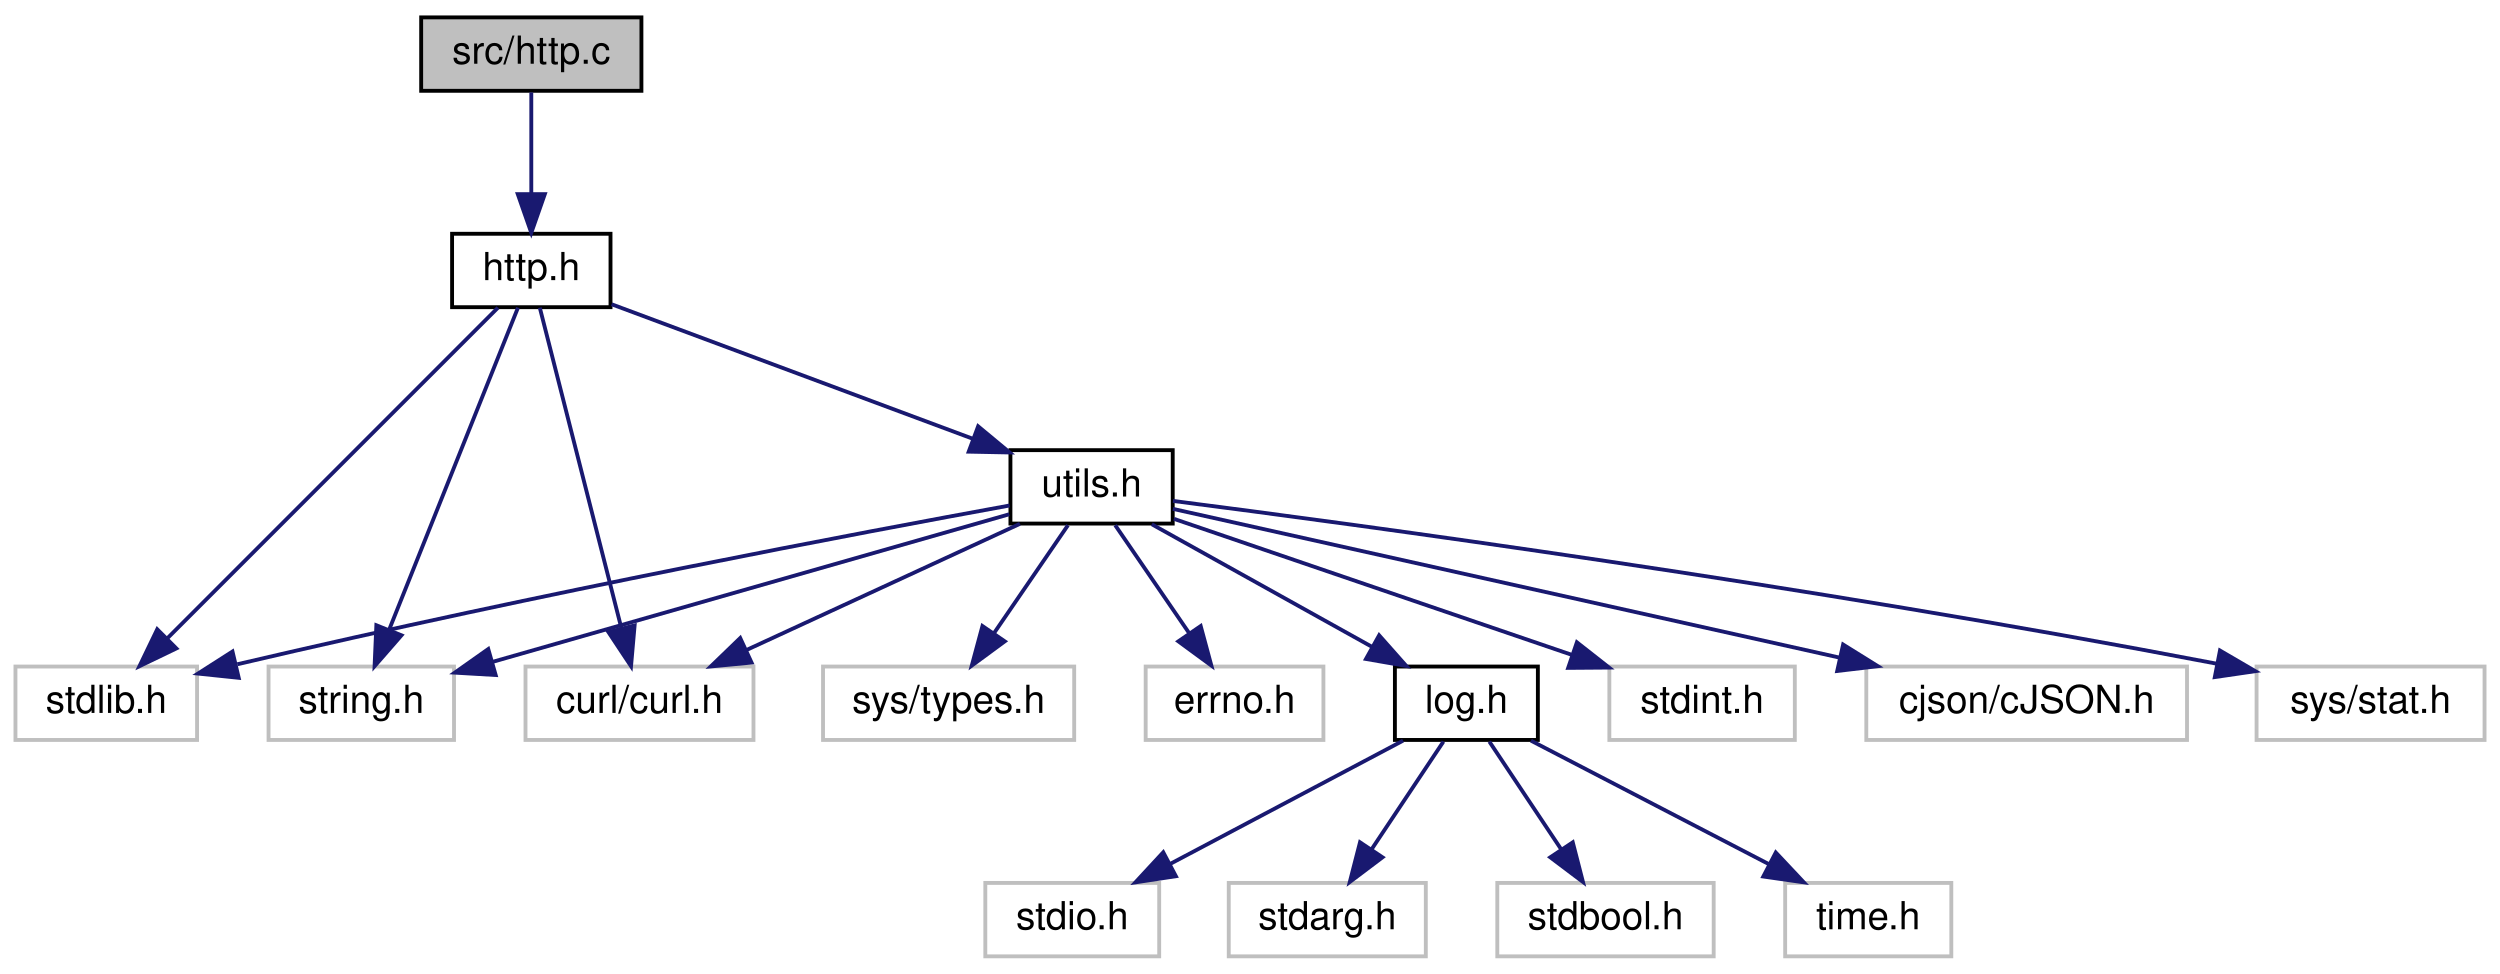
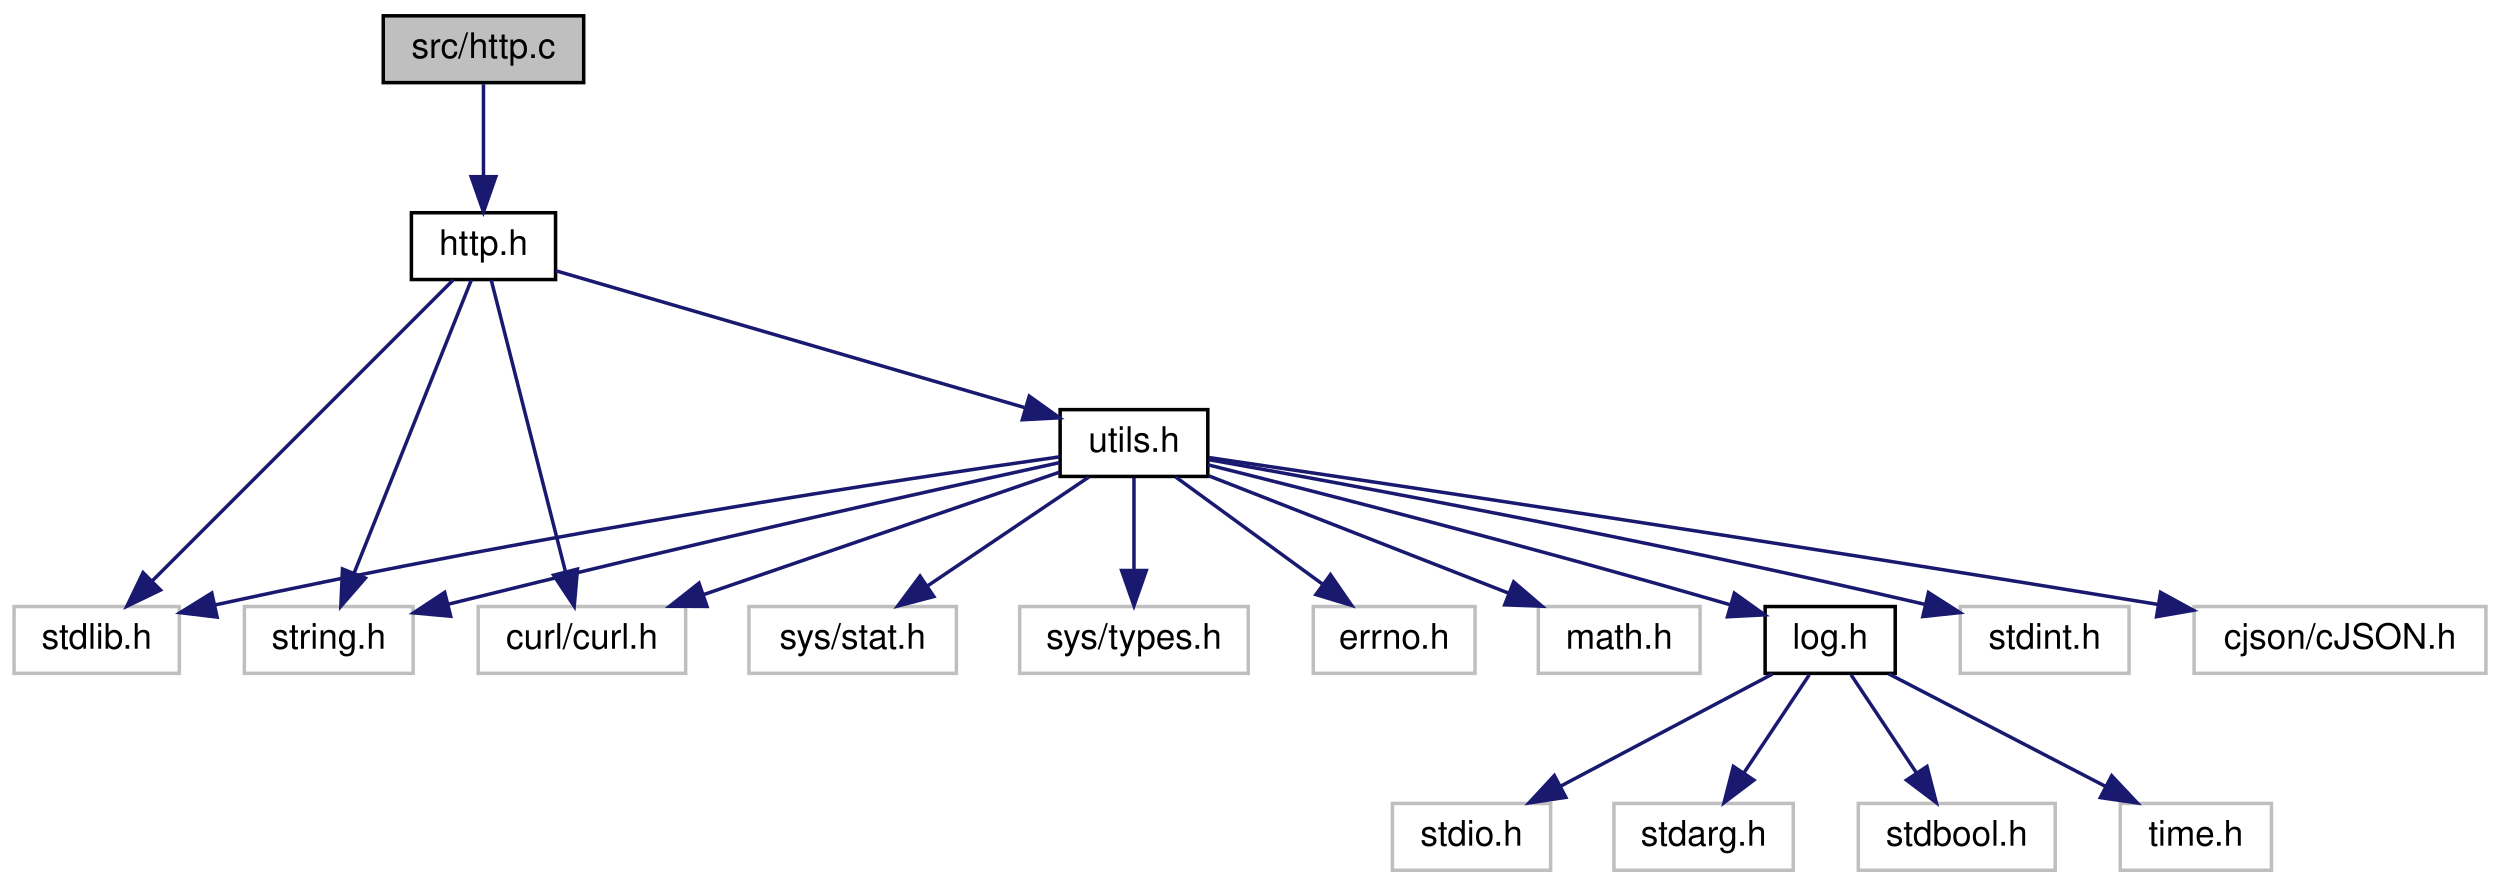
- <svg xmlns="http://www.w3.org/2000/svg" xmlns:xlink="http://www.w3.org/1999/xlink" width="647pt" height="252pt" viewBox="0.00 0.00 647.00 252.00">
+ <svg xmlns="http://www.w3.org/2000/svg" xmlns:xlink="http://www.w3.org/1999/xlink" width="711pt" height="252pt" viewBox="0.00 0.00 711.00 252.00">
  <g id="graph0" class="graph" transform="scale(1 1) rotate(0) translate(4 248)">
    <g id="node1" class="node">
      <g id="a_node1">
        <a xlink:title=" ">
          <polygon fill="#bfbfbf" stroke="black" points="105,-224.5 105,-243.5 162,-243.5 162,-224.5 105,-224.5" />
          <text text-anchor="middle" x="133.5" y="-231.5" font-family="Helvetica,sans-Serif" font-size="10.00">src/http.c</text>
        </a>
      </g>
    </g>
    <g id="node2" class="node">
      <g id="a_node2">
        <a xlink:href="http_8h.html" target="_top" xlink:title=" ">
          <polygon fill="none" stroke="black" points="113,-168.5 113,-187.5 154,-187.5 154,-168.5 113,-168.5" />
          <text text-anchor="middle" x="133.5" y="-175.5" font-family="Helvetica,sans-Serif" font-size="10.00">http.h</text>
        </a>
      </g>
    </g>
    <g id="edge1" class="edge">
      <path fill="none" stroke="midnightblue" d="M133.5,-224.08C133.5,-217.01 133.5,-206.86 133.5,-197.99" />
      <polygon fill="midnightblue" stroke="midnightblue" points="137,-197.75 133.5,-187.75 130,-197.75 137,-197.75" />
    </g>
    <g id="node3" class="node">
      <g id="a_node3">
        <a xlink:title=" ">
          <polygon fill="none" stroke="#bfbfbf" points="0,-56.5 0,-75.5 47,-75.5 47,-56.5 0,-56.5" />
          <text text-anchor="middle" x="23.5" y="-63.5" font-family="Helvetica,sans-Serif" font-size="10.00">stdlib.h</text>
        </a>
      </g>
    </g>
    <g id="edge2" class="edge">
      <path fill="none" stroke="midnightblue" d="M124.87,-168.37C106.39,-149.89 62.79,-106.29 39.24,-82.74" />
      <polygon fill="midnightblue" stroke="midnightblue" points="41.64,-80.19 32.09,-75.59 36.69,-85.14 41.64,-80.19" />
    </g>
    <g id="node4" class="node">
      <g id="a_node4">
        <a xlink:title=" ">
          <polygon fill="none" stroke="#bfbfbf" points="65.5,-56.5 65.5,-75.5 113.5,-75.5 113.5,-56.5 65.5,-56.5" />
          <text text-anchor="middle" x="89.5" y="-63.5" font-family="Helvetica,sans-Serif" font-size="10.00">string.h</text>
        </a>
      </g>
    </g>
    <g id="edge3" class="edge">
      <path fill="none" stroke="midnightblue" d="M130.05,-168.37C122.88,-150.46 106.27,-108.92 96.68,-84.95" />
      <polygon fill="midnightblue" stroke="midnightblue" points="99.9,-83.58 92.94,-75.59 93.4,-86.18 99.9,-83.58" />
    </g>
    <g id="node5" class="node">
      <g id="a_node5">
        <a xlink:title=" ">
          <polygon fill="none" stroke="#bfbfbf" points="132,-56.5 132,-75.5 191,-75.5 191,-56.5 132,-56.5" />
          <text text-anchor="middle" x="161.5" y="-63.5" font-family="Helvetica,sans-Serif" font-size="10.00">curl/curl.h</text>
        </a>
      </g>
    </g>
    <g id="edge4" class="edge">
      <path fill="none" stroke="midnightblue" d="M135.7,-168.37C140.22,-150.62 150.64,-109.67 156.77,-85.6" />
      <polygon fill="midnightblue" stroke="midnightblue" points="160.24,-86.15 159.31,-75.59 153.45,-84.42 160.24,-86.15" />
    </g>
    <g id="node6" class="node">
      <g id="a_node6">
        <a xlink:href="utils_8h.html" target="_top" xlink:title=" ">
-           <polygon fill="none" stroke="black" points="257.5,-112.5 257.5,-131.5 299.5,-131.5 299.5,-112.5 257.5,-112.5" />
-           <text text-anchor="middle" x="278.5" y="-119.5" font-family="Helvetica,sans-Serif" font-size="10.00">utils.h</text>
+           <polygon fill="none" stroke="black" points="297.5,-112.5 297.5,-131.5 339.5,-131.5 339.5,-112.5 297.5,-112.5" />
+           <text text-anchor="middle" x="318.5" y="-119.5" font-family="Helvetica,sans-Serif" font-size="10.00">utils.h</text>
        </a>
      </g>
    </g>
    <g id="edge5" class="edge">
-       <path fill="none" stroke="midnightblue" d="M154.27,-169.26C178.79,-160.13 219.78,-144.87 247.92,-134.39" />
-       <polygon fill="midnightblue" stroke="midnightblue" points="249.14,-137.67 257.29,-130.9 246.7,-131.11 249.14,-137.67" />
+       <path fill="none" stroke="midnightblue" d="M154.01,-171.01C186.34,-161.58 249.38,-143.17 287.34,-132.1" />
+       <polygon fill="midnightblue" stroke="midnightblue" points="288.72,-135.34 297.33,-129.18 286.75,-128.62 288.72,-135.34" />
    </g>
    <g id="edge6" class="edge">
-       <path fill="none" stroke="midnightblue" d="M257.28,-117.18C219.27,-110.24 136.9,-94.74 57.42,-76.09" />
-       <polygon fill="midnightblue" stroke="midnightblue" points="57.78,-72.58 47.24,-73.68 56.17,-79.39 57.78,-72.58" />
+       <path fill="none" stroke="midnightblue" d="M297.31,-118.07C254.05,-111.93 152.32,-96.73 57.02,-75.93" />
+       <polygon fill="midnightblue" stroke="midnightblue" points="57.74,-72.5 47.23,-73.76 56.23,-79.34 57.74,-72.5" />
    </g>
    <g id="edge7" class="edge">
-       <path fill="none" stroke="midnightblue" d="M257.19,-114.91C224.66,-105.62 162.34,-87.81 123.51,-76.72" />
-       <polygon fill="midnightblue" stroke="midnightblue" points="124.28,-73.3 113.7,-73.92 122.36,-80.03 124.28,-73.3" />
+       <path fill="none" stroke="midnightblue" d="M297.26,-116.42C262.84,-108.93 192.52,-93.38 123.37,-76.14" />
+       <polygon fill="midnightblue" stroke="midnightblue" points="124.17,-72.74 113.62,-73.7 122.47,-79.53 124.17,-72.74" />
    </g>
    <g id="edge8" class="edge">
-       <path fill="none" stroke="midnightblue" d="M259.96,-112.44C240.88,-103.64 210.93,-89.81 189.06,-79.72" />
-       <polygon fill="midnightblue" stroke="midnightblue" points="190.5,-76.53 179.95,-75.52 187.57,-82.88 190.5,-76.53" />
+       <path fill="none" stroke="midnightblue" d="M297.33,-113.72C271.35,-104.78 226.94,-89.51 196.01,-78.87" />
+       <polygon fill="midnightblue" stroke="midnightblue" points="197.07,-75.53 186.47,-75.59 194.79,-82.15 197.07,-75.53" />
    </g>
    <g id="node7" class="node">
      <g id="a_node7">
        <a xlink:title=" ">
-           <polygon fill="none" stroke="#bfbfbf" points="412.5,-56.5 412.5,-75.5 460.5,-75.5 460.5,-56.5 412.5,-56.5" />
-           <text text-anchor="middle" x="436.5" y="-63.5" font-family="Helvetica,sans-Serif" font-size="10.00">stdint.h</text>
+           <polygon fill="none" stroke="#bfbfbf" points="553.5,-56.5 553.5,-75.5 601.5,-75.5 601.5,-56.5 553.5,-56.5" />
+           <text text-anchor="middle" x="577.5" y="-63.5" font-family="Helvetica,sans-Serif" font-size="10.00">stdint.h</text>
        </a>
      </g>
    </g>
    <g id="edge9" class="edge">
-       <path fill="none" stroke="midnightblue" d="M299.81,-113.72C326.26,-104.68 371.68,-89.15 402.85,-78.5" />
-       <polygon fill="midnightblue" stroke="midnightblue" points="404.1,-81.77 412.43,-75.23 401.84,-75.15 404.1,-81.77" />
+       <path fill="none" stroke="midnightblue" d="M339.79,-117.27C378.42,-110.4 462.8,-94.89 543.57,-76.09" />
+       <polygon fill="midnightblue" stroke="midnightblue" points="544.46,-79.48 553.4,-73.78 542.86,-72.66 544.46,-79.48" />
    </g>
    <g id="node8" class="node">
      <g id="a_node8">
        <a xlink:title=" ">
-           <polygon fill="none" stroke="#bfbfbf" points="479,-56.5 479,-75.5 562,-75.5 562,-56.5 479,-56.5" />
-           <text text-anchor="middle" x="520.5" y="-63.5" font-family="Helvetica,sans-Serif" font-size="10.00">cjson/cJSON.h</text>
+           <polygon fill="none" stroke="#bfbfbf" points="620,-56.5 620,-75.5 703,-75.5 703,-56.5 620,-56.5" />
+           <text text-anchor="middle" x="661.5" y="-63.5" font-family="Helvetica,sans-Serif" font-size="10.00">cjson/cJSON.h</text>
        </a>
      </g>
    </g>
    <g id="edge10" class="edge">
-       <path fill="none" stroke="midnightblue" d="M299.55,-116.3C337.8,-107.77 419.58,-89.52 472.2,-77.78" />
-       <polygon fill="midnightblue" stroke="midnightblue" points="473,-81.19 481.99,-75.59 471.47,-74.35 473,-81.19" />
+       <path fill="none" stroke="midnightblue" d="M339.78,-117.88C386.54,-111 502.01,-93.81 609.7,-76.1" />
+       <polygon fill="midnightblue" stroke="midnightblue" points="610.47,-79.52 619.76,-74.44 609.33,-72.62 610.47,-79.52" />
    </g>
    <g id="node9" class="node">
      <g id="a_node9">
        <a xlink:title=" ">
-           <polygon fill="none" stroke="#bfbfbf" points="580,-56.5 580,-75.5 639,-75.5 639,-56.5 580,-56.5" />
-           <text text-anchor="middle" x="609.5" y="-63.5" font-family="Helvetica,sans-Serif" font-size="10.00">sys/stat.h</text>
+           <polygon fill="none" stroke="#bfbfbf" points="209,-56.5 209,-75.5 268,-75.5 268,-56.5 209,-56.5" />
+           <text text-anchor="middle" x="238.5" y="-63.5" font-family="Helvetica,sans-Serif" font-size="10.00">sys/stat.h</text>
        </a>
      </g>
    </g>
    <g id="edge11" class="edge">
-       <path fill="none" stroke="midnightblue" d="M299.56,-118.36C346.39,-112.35 462.88,-96.72 569.7,-76.23" />
-       <polygon fill="midnightblue" stroke="midnightblue" points="570.53,-79.64 579.68,-74.3 569.19,-72.77 570.53,-79.64" />
+       <path fill="none" stroke="midnightblue" d="M305.65,-112.32C293.28,-103.98 274.37,-91.21 259.76,-81.35" />
+       <polygon fill="midnightblue" stroke="midnightblue" points="261.57,-78.35 251.32,-75.65 257.65,-84.15 261.57,-78.35" />
    </g>
    <g id="node10" class="node">
      <g id="a_node10">
        <a xlink:title=" ">
-           <polygon fill="none" stroke="#bfbfbf" points="209,-56.5 209,-75.5 274,-75.5 274,-56.5 209,-56.5" />
-           <text text-anchor="middle" x="241.5" y="-63.5" font-family="Helvetica,sans-Serif" font-size="10.00">sys/types.h</text>
+           <polygon fill="none" stroke="#bfbfbf" points="286,-56.5 286,-75.5 351,-75.5 351,-56.5 286,-56.5" />
+           <text text-anchor="middle" x="318.5" y="-63.5" font-family="Helvetica,sans-Serif" font-size="10.00">sys/types.h</text>
        </a>
      </g>
    </g>
    <g id="edge12" class="edge">
-       <path fill="none" stroke="midnightblue" d="M272.39,-112.08C267.22,-104.53 259.65,-93.49 253.31,-84.23" />
-       <polygon fill="midnightblue" stroke="midnightblue" points="256.04,-82.02 247.5,-75.75 250.26,-85.98 256.04,-82.02" />
+       <path fill="none" stroke="midnightblue" d="M318.5,-112.08C318.5,-105.01 318.5,-94.86 318.5,-85.99" />
+       <polygon fill="midnightblue" stroke="midnightblue" points="322,-85.75 318.5,-75.75 315,-85.75 322,-85.75" />
    </g>
    <g id="node11" class="node">
      <g id="a_node11">
        <a xlink:title=" ">
-           <polygon fill="none" stroke="#bfbfbf" points="292.5,-56.5 292.5,-75.5 338.5,-75.5 338.5,-56.5 292.5,-56.5" />
-           <text text-anchor="middle" x="315.5" y="-63.5" font-family="Helvetica,sans-Serif" font-size="10.00">errno.h</text>
+           <polygon fill="none" stroke="#bfbfbf" points="369.5,-56.5 369.5,-75.5 415.5,-75.5 415.5,-56.5 369.5,-56.5" />
+           <text text-anchor="middle" x="392.5" y="-63.5" font-family="Helvetica,sans-Serif" font-size="10.00">errno.h</text>
        </a>
      </g>
    </g>
    <g id="edge13" class="edge">
-       <path fill="none" stroke="midnightblue" d="M284.61,-112.08C289.78,-104.53 297.35,-93.49 303.69,-84.23" />
-       <polygon fill="midnightblue" stroke="midnightblue" points="306.74,-85.98 309.5,-75.75 300.96,-82.02 306.74,-85.98" />
+       <path fill="none" stroke="midnightblue" d="M330.39,-112.32C341.65,-104.11 358.79,-91.6 372.21,-81.81" />
+       <polygon fill="midnightblue" stroke="midnightblue" points="374.38,-84.56 380.39,-75.83 370.25,-78.9 374.38,-84.56" />
    </g>
    <g id="node12" class="node">
      <g id="a_node12">
-         <a xlink:href="log_8h.html" target="_top" xlink:title=" ">
-           <polygon fill="none" stroke="black" points="357,-56.5 357,-75.5 394,-75.5 394,-56.5 357,-56.5" />
-           <text text-anchor="middle" x="375.5" y="-63.5" font-family="Helvetica,sans-Serif" font-size="10.00">log.h</text>
+         <a xlink:title=" ">
+           <polygon fill="none" stroke="#bfbfbf" points="433.5,-56.5 433.5,-75.5 479.5,-75.5 479.5,-56.5 433.5,-56.5" />
+           <text text-anchor="middle" x="456.5" y="-63.5" font-family="Helvetica,sans-Serif" font-size="10.00">math.h</text>
        </a>
      </g>
    </g>
    <g id="edge14" class="edge">
-       <path fill="none" stroke="midnightblue" d="M294.08,-112.32C309.5,-103.74 333.31,-90.49 351.21,-80.52" />
-       <polygon fill="midnightblue" stroke="midnightblue" points="352.92,-83.58 359.95,-75.65 349.51,-77.46 352.92,-83.58" />
+       <path fill="none" stroke="midnightblue" d="M339.76,-112.68C362.55,-103.76 398.98,-89.51 425.08,-79.29" />
+       <polygon fill="midnightblue" stroke="midnightblue" points="426.49,-82.5 434.53,-75.6 423.94,-75.98 426.49,-82.5" />
    </g>
    <g id="node13" class="node">
      <g id="a_node13">
-         <a xlink:title=" ">
-           <polygon fill="none" stroke="#bfbfbf" points="251,-0.5 251,-19.5 296,-19.5 296,-0.5 251,-0.5" />
-           <text text-anchor="middle" x="273.5" y="-7.5" font-family="Helvetica,sans-Serif" font-size="10.00">stdio.h</text>
+         <a xlink:href="log_8h.html" target="_top" xlink:title=" ">
+           <polygon fill="none" stroke="black" points="498,-56.5 498,-75.5 535,-75.5 535,-56.5 498,-56.5" />
+           <text text-anchor="middle" x="516.5" y="-63.5" font-family="Helvetica,sans-Serif" font-size="10.00">log.h</text>
        </a>
      </g>
    </g>
    <g id="edge15" class="edge">
-       <path fill="none" stroke="midnightblue" d="M359.11,-56.32C342.83,-47.7 317.63,-34.36 298.78,-24.39" />
-       <polygon fill="midnightblue" stroke="midnightblue" points="300.32,-21.24 289.85,-19.65 297.05,-27.43 300.32,-21.24" />
+       <path fill="none" stroke="midnightblue" d="M339.53,-115.81C370.05,-108.2 428.57,-93.3 487.95,-76.04" />
+       <polygon fill="midnightblue" stroke="midnightblue" points="489.25,-79.31 497.87,-73.14 487.29,-72.59 489.25,-79.31" />
    </g>
    <g id="node14" class="node">
      <g id="a_node14">
        <a xlink:title=" ">
-           <polygon fill="none" stroke="#bfbfbf" points="314,-0.5 314,-19.5 365,-19.5 365,-0.5 314,-0.5" />
-           <text text-anchor="middle" x="339.5" y="-7.5" font-family="Helvetica,sans-Serif" font-size="10.00">stdarg.h</text>
+           <polygon fill="none" stroke="#bfbfbf" points="392,-0.5 392,-19.5 437,-19.5 437,-0.5 392,-0.5" />
+           <text text-anchor="middle" x="414.5" y="-7.5" font-family="Helvetica,sans-Serif" font-size="10.00">stdio.h</text>
        </a>
      </g>
    </g>
    <g id="edge16" class="edge">
-       <path fill="none" stroke="midnightblue" d="M369.56,-56.08C364.52,-48.53 357.16,-37.49 350.99,-28.23" />
-       <polygon fill="midnightblue" stroke="midnightblue" points="353.79,-26.13 345.33,-19.75 347.97,-30.01 353.79,-26.13" />
+       <path fill="none" stroke="midnightblue" d="M500.11,-56.32C483.83,-47.7 458.63,-34.36 439.78,-24.39" />
+       <polygon fill="midnightblue" stroke="midnightblue" points="441.32,-21.24 430.85,-19.65 438.05,-27.43 441.32,-21.24" />
    </g>
    <g id="node15" class="node">
      <g id="a_node15">
        <a xlink:title=" ">
-           <polygon fill="none" stroke="#bfbfbf" points="383.5,-0.5 383.5,-19.5 439.5,-19.5 439.5,-0.5 383.5,-0.5" />
-           <text text-anchor="middle" x="411.5" y="-7.5" font-family="Helvetica,sans-Serif" font-size="10.00">stdbool.h</text>
+           <polygon fill="none" stroke="#bfbfbf" points="455,-0.5 455,-19.5 506,-19.5 506,-0.5 455,-0.5" />
+           <text text-anchor="middle" x="480.5" y="-7.5" font-family="Helvetica,sans-Serif" font-size="10.00">stdarg.h</text>
        </a>
      </g>
    </g>
    <g id="edge17" class="edge">
-       <path fill="none" stroke="midnightblue" d="M381.44,-56.08C386.48,-48.53 393.84,-37.49 400.01,-28.23" />
-       <polygon fill="midnightblue" stroke="midnightblue" points="403.03,-30.01 405.67,-19.75 397.21,-26.13 403.03,-30.01" />
+       <path fill="none" stroke="midnightblue" d="M510.56,-56.08C505.52,-48.53 498.16,-37.49 491.99,-28.23" />
+       <polygon fill="midnightblue" stroke="midnightblue" points="494.79,-26.13 486.33,-19.75 488.97,-30.01 494.79,-26.13" />
    </g>
    <g id="node16" class="node">
      <g id="a_node16">
        <a xlink:title=" ">
-           <polygon fill="none" stroke="#bfbfbf" points="458,-0.5 458,-19.5 501,-19.5 501,-0.5 458,-0.5" />
-           <text text-anchor="middle" x="479.5" y="-7.5" font-family="Helvetica,sans-Serif" font-size="10.00">time.h</text>
+           <polygon fill="none" stroke="#bfbfbf" points="524.5,-0.5 524.5,-19.5 580.5,-19.5 580.5,-0.5 524.5,-0.5" />
+           <text text-anchor="middle" x="552.5" y="-7.5" font-family="Helvetica,sans-Serif" font-size="10.00">stdbool.h</text>
        </a>
      </g>
    </g>
    <g id="edge18" class="edge">
-       <path fill="none" stroke="midnightblue" d="M392.21,-56.32C408.81,-47.7 434.5,-34.36 453.72,-24.39" />
-       <polygon fill="midnightblue" stroke="midnightblue" points="455.57,-27.37 462.83,-19.65 452.34,-21.16 455.57,-27.37" />
+       <path fill="none" stroke="midnightblue" d="M522.44,-56.08C527.48,-48.53 534.84,-37.49 541.01,-28.23" />
+       <polygon fill="midnightblue" stroke="midnightblue" points="544.03,-30.01 546.67,-19.75 538.21,-26.13 544.03,-30.01" />
+     </g>
+     <g id="node17" class="node">
+       <g id="a_node17">
+         <a xlink:title=" ">
+           <polygon fill="none" stroke="#bfbfbf" points="599,-0.5 599,-19.5 642,-19.5 642,-0.5 599,-0.5" />
+           <text text-anchor="middle" x="620.5" y="-7.5" font-family="Helvetica,sans-Serif" font-size="10.00">time.h</text>
+         </a>
+       </g>
+     </g>
+     <g id="edge19" class="edge">
+       <path fill="none" stroke="midnightblue" d="M533.21,-56.32C549.81,-47.7 575.5,-34.36 594.72,-24.39" />
+       <polygon fill="midnightblue" stroke="midnightblue" points="596.57,-27.37 603.83,-19.65 593.34,-21.16 596.57,-27.37" />
    </g>
  </g>
</svg>
